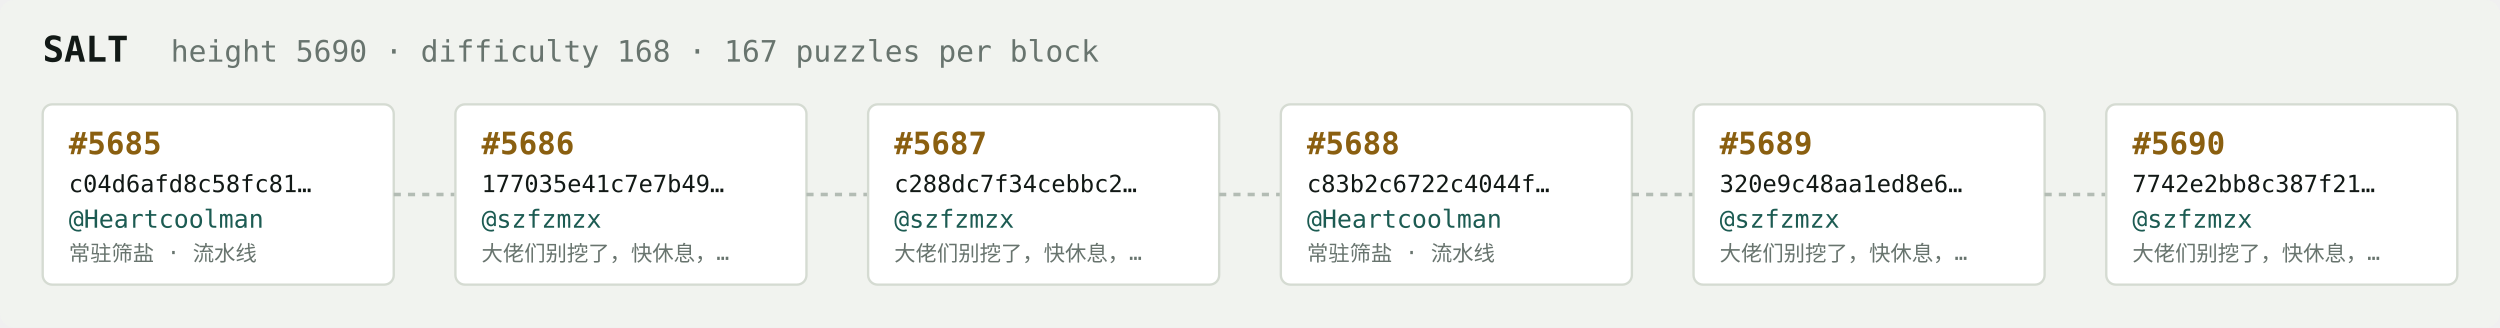
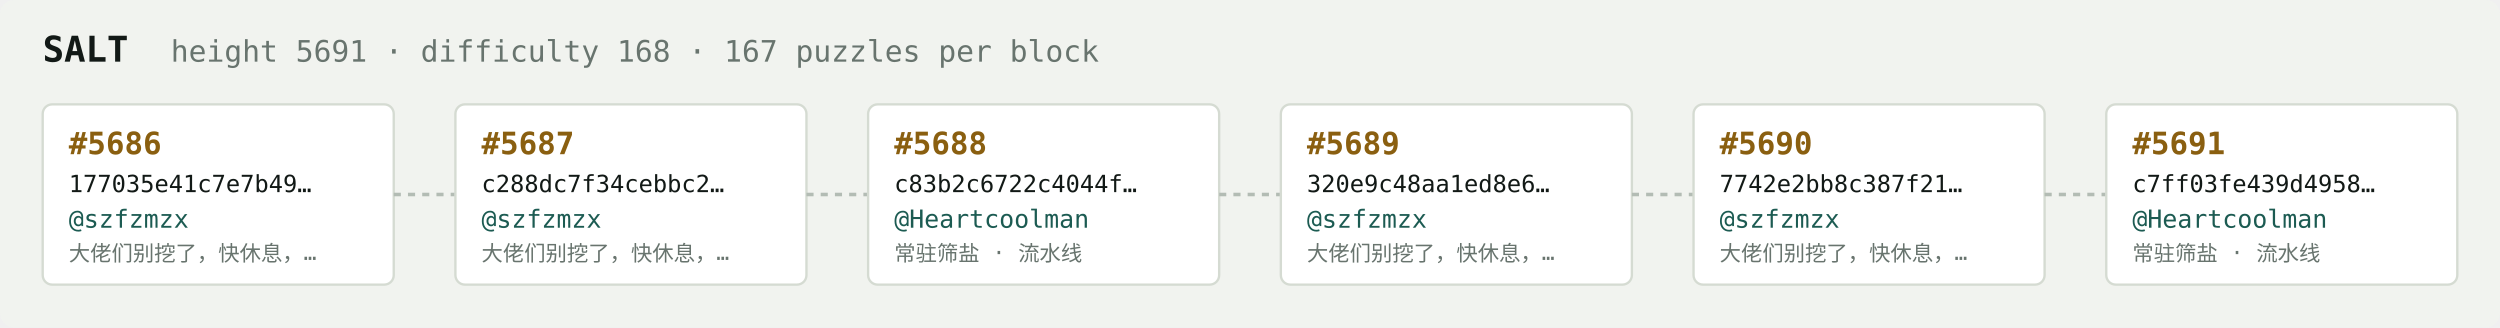
<svg xmlns="http://www.w3.org/2000/svg" width="1054" height="138" viewBox="0 0 1054 138" font-family="ui-monospace,SFMono-Regular,Menlo,monospace">
  <rect fill="#f1f3ef" width="1054" height="138" rx="6" />
  <text x="18" y="26" fill="#121916" font-size="15" font-weight="700">SALT</text>
-   <text x="72" y="26" fill="#68746e" font-size="12.5">height 5690 · difficulty 168 · 167 puzzles per block</text>
+   <text x="72" y="26" fill="#68746e" font-size="12.5">height 5691 · difficulty 168 · 167 puzzles per block</text>
  <rect x="18" y="44" width="148" height="76" rx="4" fill="#ffffff" stroke="#d5dbd2" stroke-width="1" />
-   <text x="29" y="65" fill="#8a5f10" font-size="13" font-weight="700">#5685</text>
-   <text x="29" y="81" fill="#121916" font-size="10">c04d6afd8c58fc81…</text>
-   <text x="29" y="96" fill="#1c5b52" font-size="10.5">@Heartcoolman</text>
-   <text x="29" y="110" fill="#68746e" font-size="9">常驻筛盐 · 流水线</text>
+   <text x="29" y="65" fill="#8a5f10" font-size="13" font-weight="700">#5686</text>
+   <text x="29" y="81" fill="#121916" font-size="10">177035e41c7e7b49…</text>
+   <text x="29" y="96" fill="#1c5b52" font-size="10.5">@szfzmzx</text>
+   <text x="29" y="110" fill="#68746e" font-size="9">大佬们别挖了，快休息，…</text>
  <line x1="166" y1="82.0" x2="192" y2="82.0" stroke="#b3bcb4" stroke-width="1.5" stroke-dasharray="3 3" />
  <rect x="192" y="44" width="148" height="76" rx="4" fill="#ffffff" stroke="#d5dbd2" stroke-width="1" />
-   <text x="203" y="65" fill="#8a5f10" font-size="13" font-weight="700">#5686</text>
-   <text x="203" y="81" fill="#121916" font-size="10">177035e41c7e7b49…</text>
+   <text x="203" y="65" fill="#8a5f10" font-size="13" font-weight="700">#5687</text>
+   <text x="203" y="81" fill="#121916" font-size="10">c288dc7f34cebbc2…</text>
  <text x="203" y="96" fill="#1c5b52" font-size="10.5">@szfzmzx</text>
  <text x="203" y="110" fill="#68746e" font-size="9">大佬们别挖了，快休息，…</text>
  <line x1="340" y1="82.0" x2="366" y2="82.0" stroke="#b3bcb4" stroke-width="1.5" stroke-dasharray="3 3" />
  <rect x="366" y="44" width="148" height="76" rx="4" fill="#ffffff" stroke="#d5dbd2" stroke-width="1" />
-   <text x="377" y="65" fill="#8a5f10" font-size="13" font-weight="700">#5687</text>
-   <text x="377" y="81" fill="#121916" font-size="10">c288dc7f34cebbc2…</text>
-   <text x="377" y="96" fill="#1c5b52" font-size="10.5">@szfzmzx</text>
-   <text x="377" y="110" fill="#68746e" font-size="9">大佬们别挖了，快休息，…</text>
+   <text x="377" y="65" fill="#8a5f10" font-size="13" font-weight="700">#5688</text>
+   <text x="377" y="81" fill="#121916" font-size="10">c83b2c6722c4044f…</text>
+   <text x="377" y="96" fill="#1c5b52" font-size="10.5">@Heartcoolman</text>
+   <text x="377" y="110" fill="#68746e" font-size="9">常驻筛盐 · 流水线</text>
  <line x1="514" y1="82.0" x2="540" y2="82.0" stroke="#b3bcb4" stroke-width="1.5" stroke-dasharray="3 3" />
  <rect x="540" y="44" width="148" height="76" rx="4" fill="#ffffff" stroke="#d5dbd2" stroke-width="1" />
-   <text x="551" y="65" fill="#8a5f10" font-size="13" font-weight="700">#5688</text>
-   <text x="551" y="81" fill="#121916" font-size="10">c83b2c6722c4044f…</text>
-   <text x="551" y="96" fill="#1c5b52" font-size="10.5">@Heartcoolman</text>
-   <text x="551" y="110" fill="#68746e" font-size="9">常驻筛盐 · 流水线</text>
+   <text x="551" y="65" fill="#8a5f10" font-size="13" font-weight="700">#5689</text>
+   <text x="551" y="81" fill="#121916" font-size="10">320e9c48aa1ed8e6…</text>
+   <text x="551" y="96" fill="#1c5b52" font-size="10.5">@szfzmzx</text>
+   <text x="551" y="110" fill="#68746e" font-size="9">大佬们别挖了，快休息，…</text>
  <line x1="688" y1="82.0" x2="714" y2="82.0" stroke="#b3bcb4" stroke-width="1.5" stroke-dasharray="3 3" />
  <rect x="714" y="44" width="148" height="76" rx="4" fill="#ffffff" stroke="#d5dbd2" stroke-width="1" />
-   <text x="725" y="65" fill="#8a5f10" font-size="13" font-weight="700">#5689</text>
-   <text x="725" y="81" fill="#121916" font-size="10">320e9c48aa1ed8e6…</text>
+   <text x="725" y="65" fill="#8a5f10" font-size="13" font-weight="700">#5690</text>
+   <text x="725" y="81" fill="#121916" font-size="10">7742e2bb8c387f21…</text>
  <text x="725" y="96" fill="#1c5b52" font-size="10.5">@szfzmzx</text>
  <text x="725" y="110" fill="#68746e" font-size="9">大佬们别挖了，快休息，…</text>
  <line x1="862" y1="82.0" x2="888" y2="82.0" stroke="#b3bcb4" stroke-width="1.5" stroke-dasharray="3 3" />
  <rect x="888" y="44" width="148" height="76" rx="4" fill="#ffffff" stroke="#d5dbd2" stroke-width="1" />
-   <text x="899" y="65" fill="#8a5f10" font-size="13" font-weight="700">#5690</text>
-   <text x="899" y="81" fill="#121916" font-size="10">7742e2bb8c387f21…</text>
-   <text x="899" y="96" fill="#1c5b52" font-size="10.5">@szfzmzx</text>
-   <text x="899" y="110" fill="#68746e" font-size="9">大佬们别挖了，快休息，…</text>
+   <text x="899" y="65" fill="#8a5f10" font-size="13" font-weight="700">#5691</text>
+   <text x="899" y="81" fill="#121916" font-size="10">c7ff03fe439d4958…</text>
+   <text x="899" y="96" fill="#1c5b52" font-size="10.5">@Heartcoolman</text>
+   <text x="899" y="110" fill="#68746e" font-size="9">常驻筛盐 · 流水线</text>
</svg>
